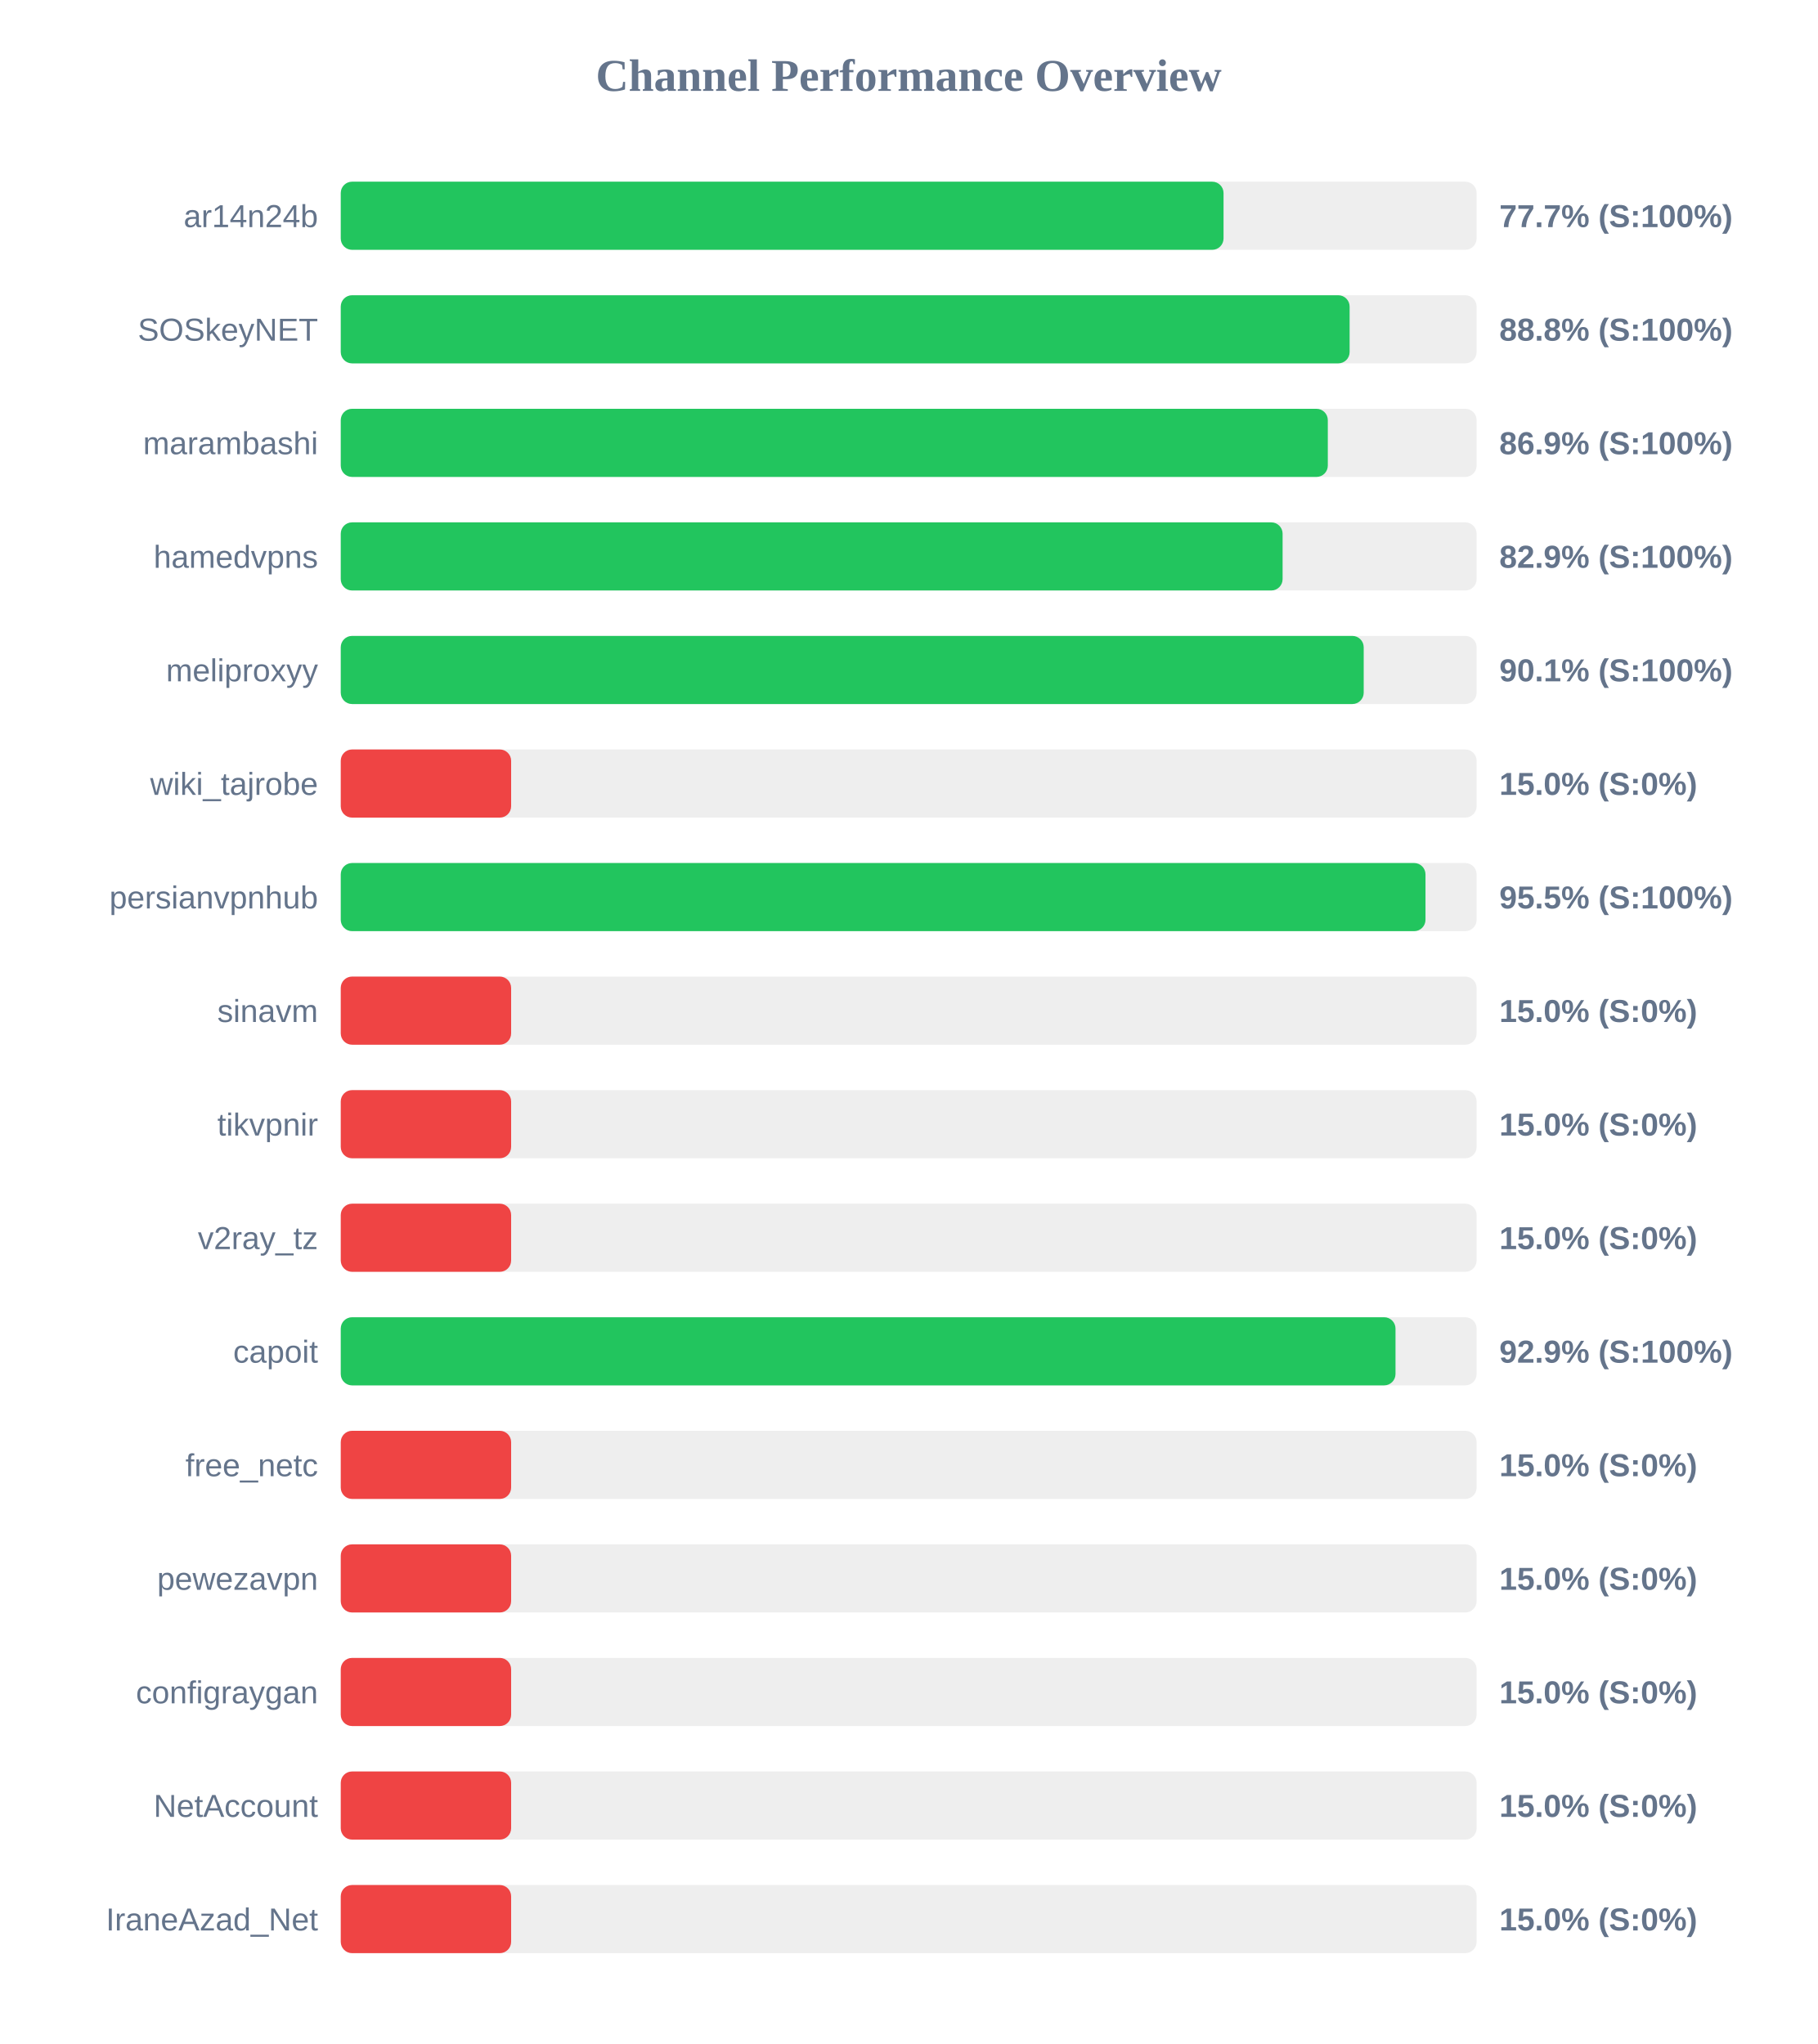
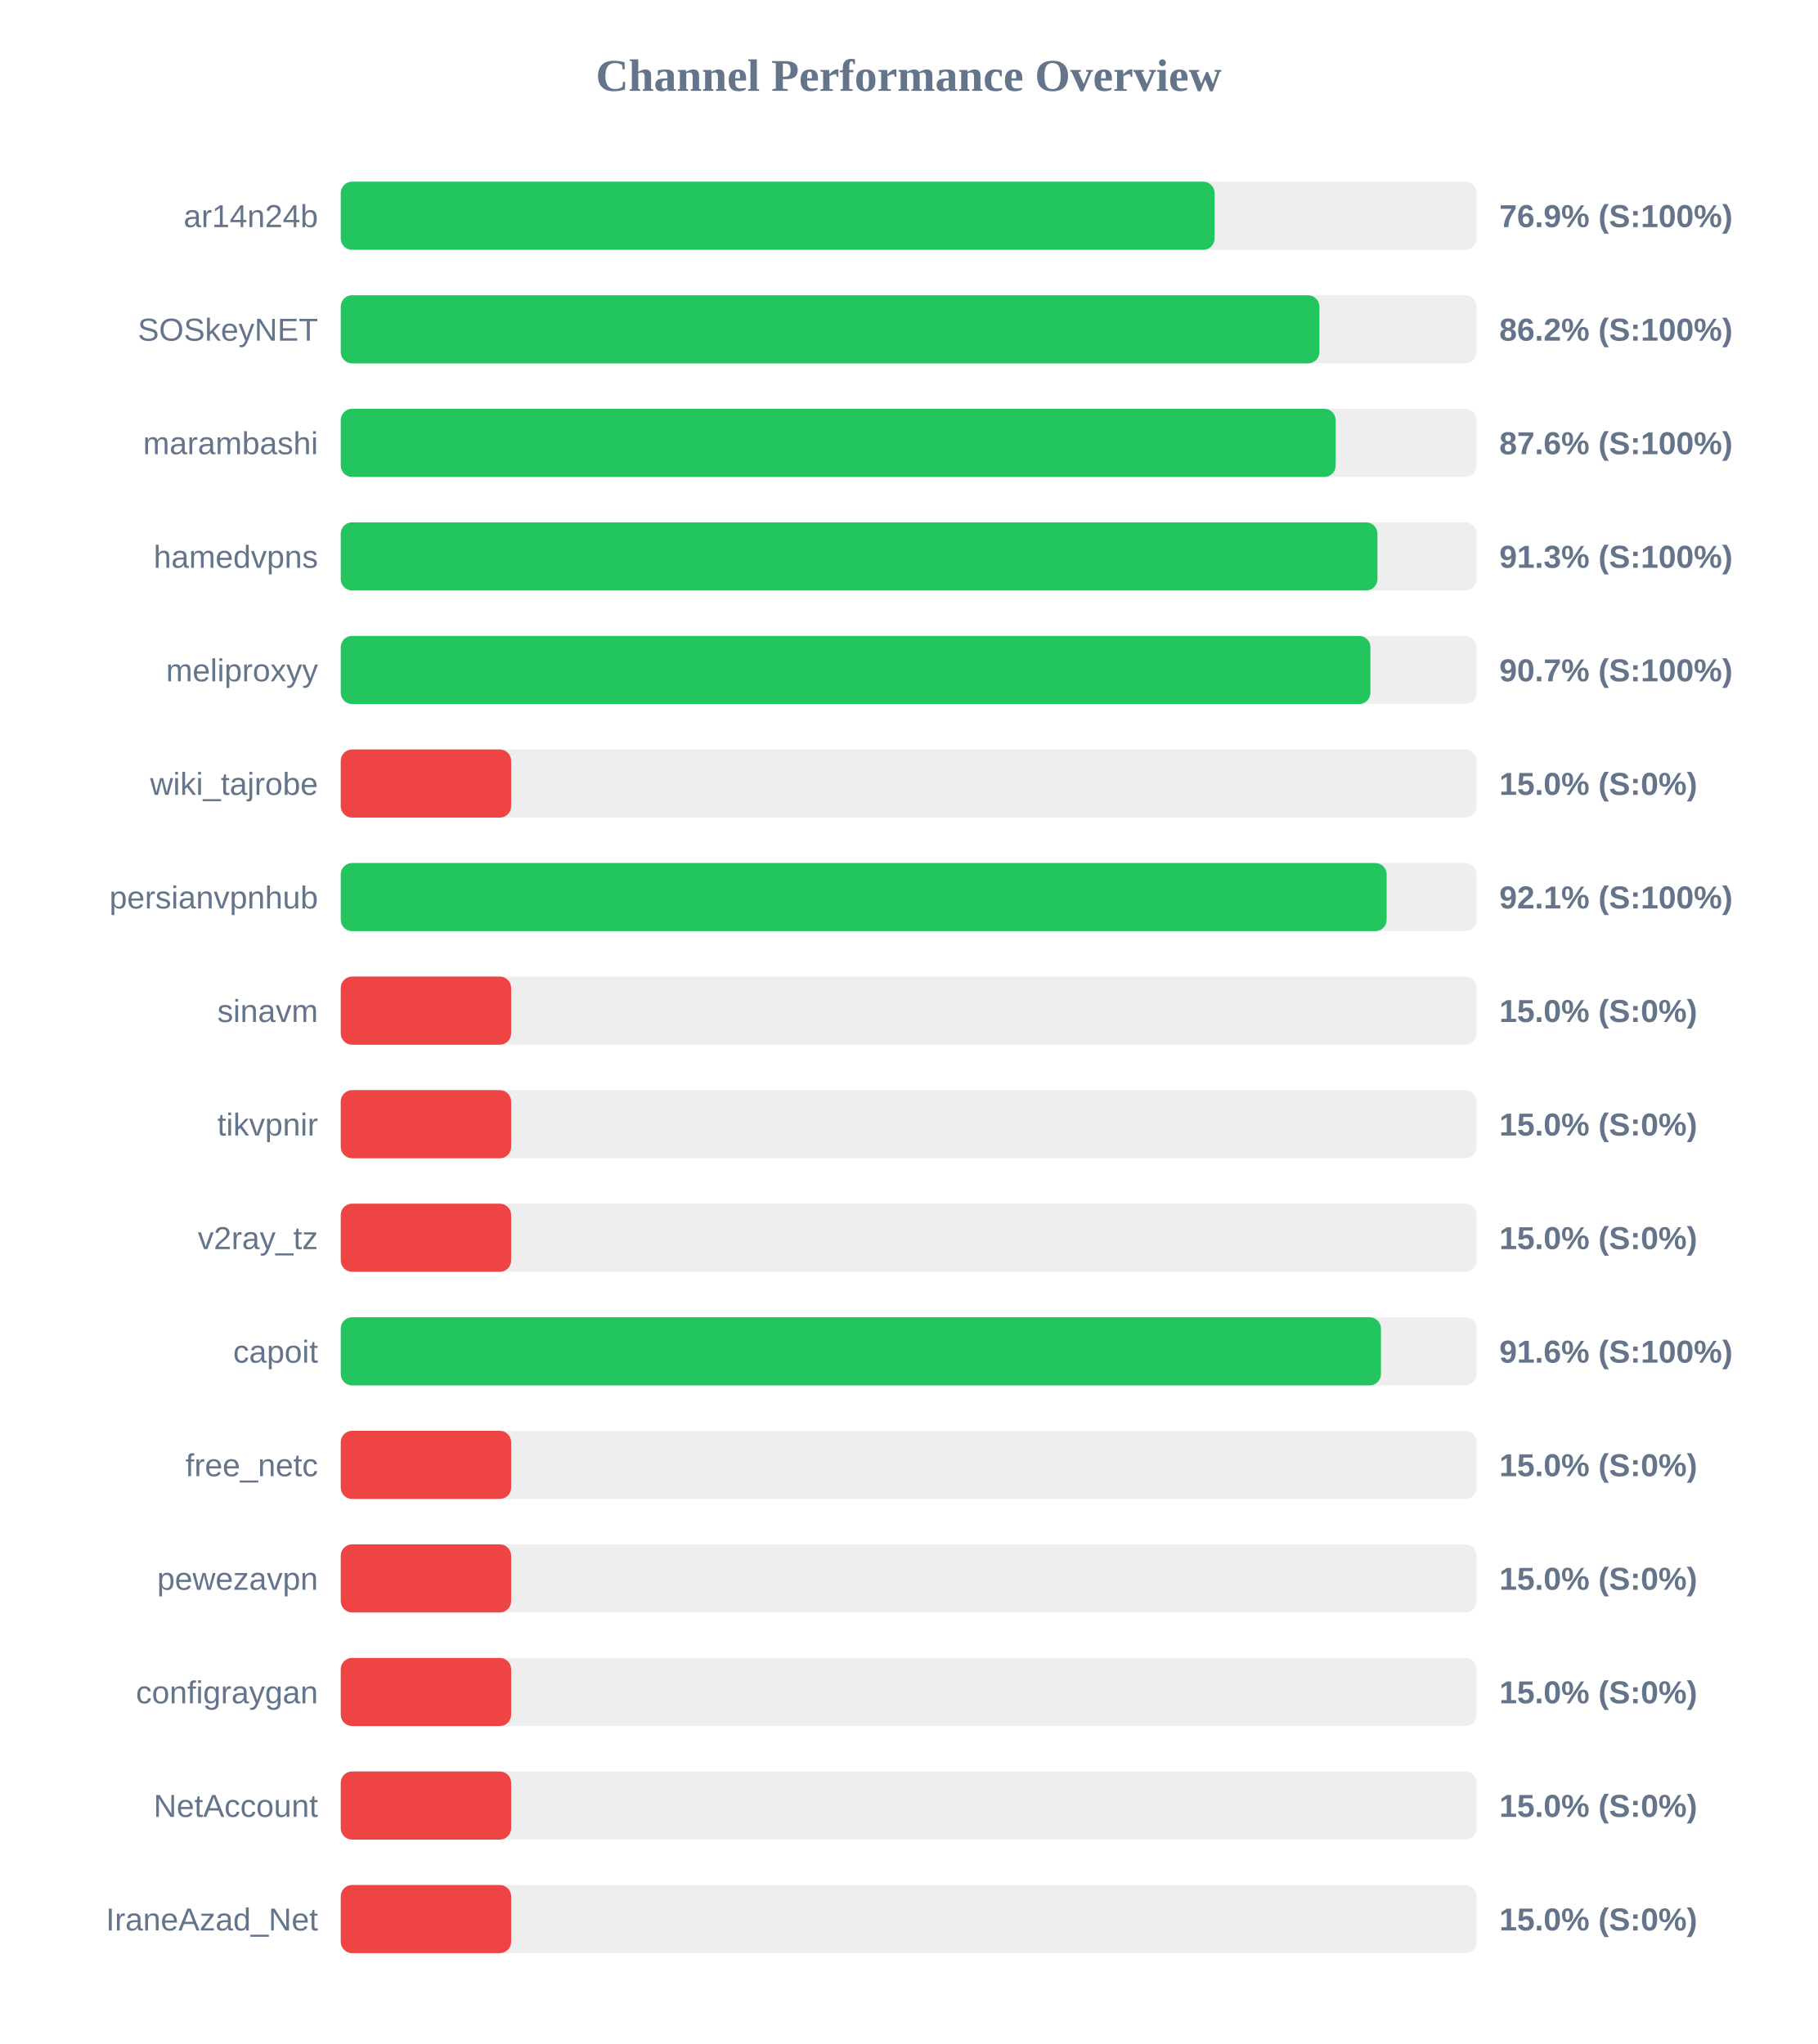
<svg xmlns="http://www.w3.org/2000/svg" width="800" height="900" version="1.1">
  <style>
        .row { font: 14px Arial; fill: #64748b; }
        .score { font: bold 14px Arial; fill: #64748b; }
    </style>
  <text x="400" y="40" text-anchor="middle" font-size="20px" font-weight="bold" fill="#64748b">Channel Performance Overview</text>
  <rect x="150" y="80" width="500" height="30" fill="#eee" rx="5" />
-   <rect x="150" y="80" width="388.6" height="30" fill="#22c55e" rx="5" />
+   <rect x="150" y="80" width="384.65" height="30" fill="#22c55e" rx="5" />
  <text x="140" y="100" text-anchor="end" class="row">ar14n24b</text>
-   <text x="660" y="100" text-anchor="start" class="score">77.7% (S:100%)</text>
+   <text x="660" y="100" text-anchor="start" class="score">76.9% (S:100%)</text>
  <rect x="150" y="130" width="500" height="30" fill="#eee" rx="5" />
-   <rect x="150" y="130" width="444.1" height="30" fill="#22c55e" rx="5" />
+   <rect x="150" y="130" width="430.8" height="30" fill="#22c55e" rx="5" />
  <text x="140" y="150" text-anchor="end" class="row">SOSkeyNET</text>
-   <text x="660" y="150" text-anchor="start" class="score">88.8% (S:100%)</text>
+   <text x="660" y="150" text-anchor="start" class="score">86.2% (S:100%)</text>
  <rect x="150" y="180" width="500" height="30" fill="#eee" rx="5" />
-   <rect x="150" y="180" width="434.5" height="30" fill="#22c55e" rx="5" />
+   <rect x="150" y="180" width="437.95" height="30" fill="#22c55e" rx="5" />
  <text x="140" y="200" text-anchor="end" class="row">marambashi</text>
-   <text x="660" y="200" text-anchor="start" class="score">86.9% (S:100%)</text>
+   <text x="660" y="200" text-anchor="start" class="score">87.6% (S:100%)</text>
  <rect x="150" y="230" width="500" height="30" fill="#eee" rx="5" />
-   <rect x="150" y="230" width="414.6" height="30" fill="#22c55e" rx="5" />
+   <rect x="150" y="230" width="456.35" height="30" fill="#22c55e" rx="5" />
  <text x="140" y="250" text-anchor="end" class="row">hamedvpns</text>
-   <text x="660" y="250" text-anchor="start" class="score">82.9% (S:100%)</text>
+   <text x="660" y="250" text-anchor="start" class="score">91.3% (S:100%)</text>
  <rect x="150" y="280" width="500" height="30" fill="#eee" rx="5" />
-   <rect x="150" y="280" width="450.3" height="30" fill="#22c55e" rx="5" />
+   <rect x="150" y="280" width="453.25" height="30" fill="#22c55e" rx="5" />
  <text x="140" y="300" text-anchor="end" class="row">meliproxyy</text>
-   <text x="660" y="300" text-anchor="start" class="score">90.1% (S:100%)</text>
+   <text x="660" y="300" text-anchor="start" class="score">90.7% (S:100%)</text>
  <rect x="150" y="330" width="500" height="30" fill="#eee" rx="5" />
  <rect x="150" y="330" width="75.0" height="30" fill="#ef4444" rx="5" />
  <text x="140" y="350" text-anchor="end" class="row">wiki_tajrobe</text>
  <text x="660" y="350" text-anchor="start" class="score">15.0% (S:0%)</text>
  <rect x="150" y="380" width="500" height="30" fill="#eee" rx="5" />
-   <rect x="150" y="380" width="477.5" height="30" fill="#22c55e" rx="5" />
+   <rect x="150" y="380" width="460.4" height="30" fill="#22c55e" rx="5" />
  <text x="140" y="400" text-anchor="end" class="row">persianvpnhub</text>
-   <text x="660" y="400" text-anchor="start" class="score">95.5% (S:100%)</text>
+   <text x="660" y="400" text-anchor="start" class="score">92.1% (S:100%)</text>
  <rect x="150" y="430" width="500" height="30" fill="#eee" rx="5" />
  <rect x="150" y="430" width="75.0" height="30" fill="#ef4444" rx="5" />
  <text x="140" y="450" text-anchor="end" class="row">sinavm</text>
  <text x="660" y="450" text-anchor="start" class="score">15.0% (S:0%)</text>
  <rect x="150" y="480" width="500" height="30" fill="#eee" rx="5" />
  <rect x="150" y="480" width="75.0" height="30" fill="#ef4444" rx="5" />
  <text x="140" y="500" text-anchor="end" class="row">tikvpnir</text>
  <text x="660" y="500" text-anchor="start" class="score">15.0% (S:0%)</text>
  <rect x="150" y="530" width="500" height="30" fill="#eee" rx="5" />
  <rect x="150" y="530" width="75.0" height="30" fill="#ef4444" rx="5" />
  <text x="140" y="550" text-anchor="end" class="row">v2ray_tz</text>
  <text x="660" y="550" text-anchor="start" class="score">15.0% (S:0%)</text>
  <rect x="150" y="580" width="500" height="30" fill="#eee" rx="5" />
-   <rect x="150" y="580" width="464.3" height="30" fill="#22c55e" rx="5" />
+   <rect x="150" y="580" width="457.9" height="30" fill="#22c55e" rx="5" />
  <text x="140" y="600" text-anchor="end" class="row">capoit</text>
-   <text x="660" y="600" text-anchor="start" class="score">92.9% (S:100%)</text>
+   <text x="660" y="600" text-anchor="start" class="score">91.6% (S:100%)</text>
  <rect x="150" y="630" width="500" height="30" fill="#eee" rx="5" />
  <rect x="150" y="630" width="75.0" height="30" fill="#ef4444" rx="5" />
  <text x="140" y="650" text-anchor="end" class="row">free_netc</text>
  <text x="660" y="650" text-anchor="start" class="score">15.0% (S:0%)</text>
  <rect x="150" y="680" width="500" height="30" fill="#eee" rx="5" />
  <rect x="150" y="680" width="75.0" height="30" fill="#ef4444" rx="5" />
  <text x="140" y="700" text-anchor="end" class="row">pewezavpn</text>
  <text x="660" y="700" text-anchor="start" class="score">15.0% (S:0%)</text>
  <rect x="150" y="730" width="500" height="30" fill="#eee" rx="5" />
  <rect x="150" y="730" width="75.0" height="30" fill="#ef4444" rx="5" />
  <text x="140" y="750" text-anchor="end" class="row">configraygan</text>
  <text x="660" y="750" text-anchor="start" class="score">15.0% (S:0%)</text>
  <rect x="150" y="780" width="500" height="30" fill="#eee" rx="5" />
  <rect x="150" y="780" width="75.0" height="30" fill="#ef4444" rx="5" />
  <text x="140" y="800" text-anchor="end" class="row">NetAccount</text>
  <text x="660" y="800" text-anchor="start" class="score">15.0% (S:0%)</text>
  <rect x="150" y="830" width="500" height="30" fill="#eee" rx="5" />
  <rect x="150" y="830" width="75.0" height="30" fill="#ef4444" rx="5" />
  <text x="140" y="850" text-anchor="end" class="row">IraneAzad_Net</text>
  <text x="660" y="850" text-anchor="start" class="score">15.0% (S:0%)</text>
</svg>
